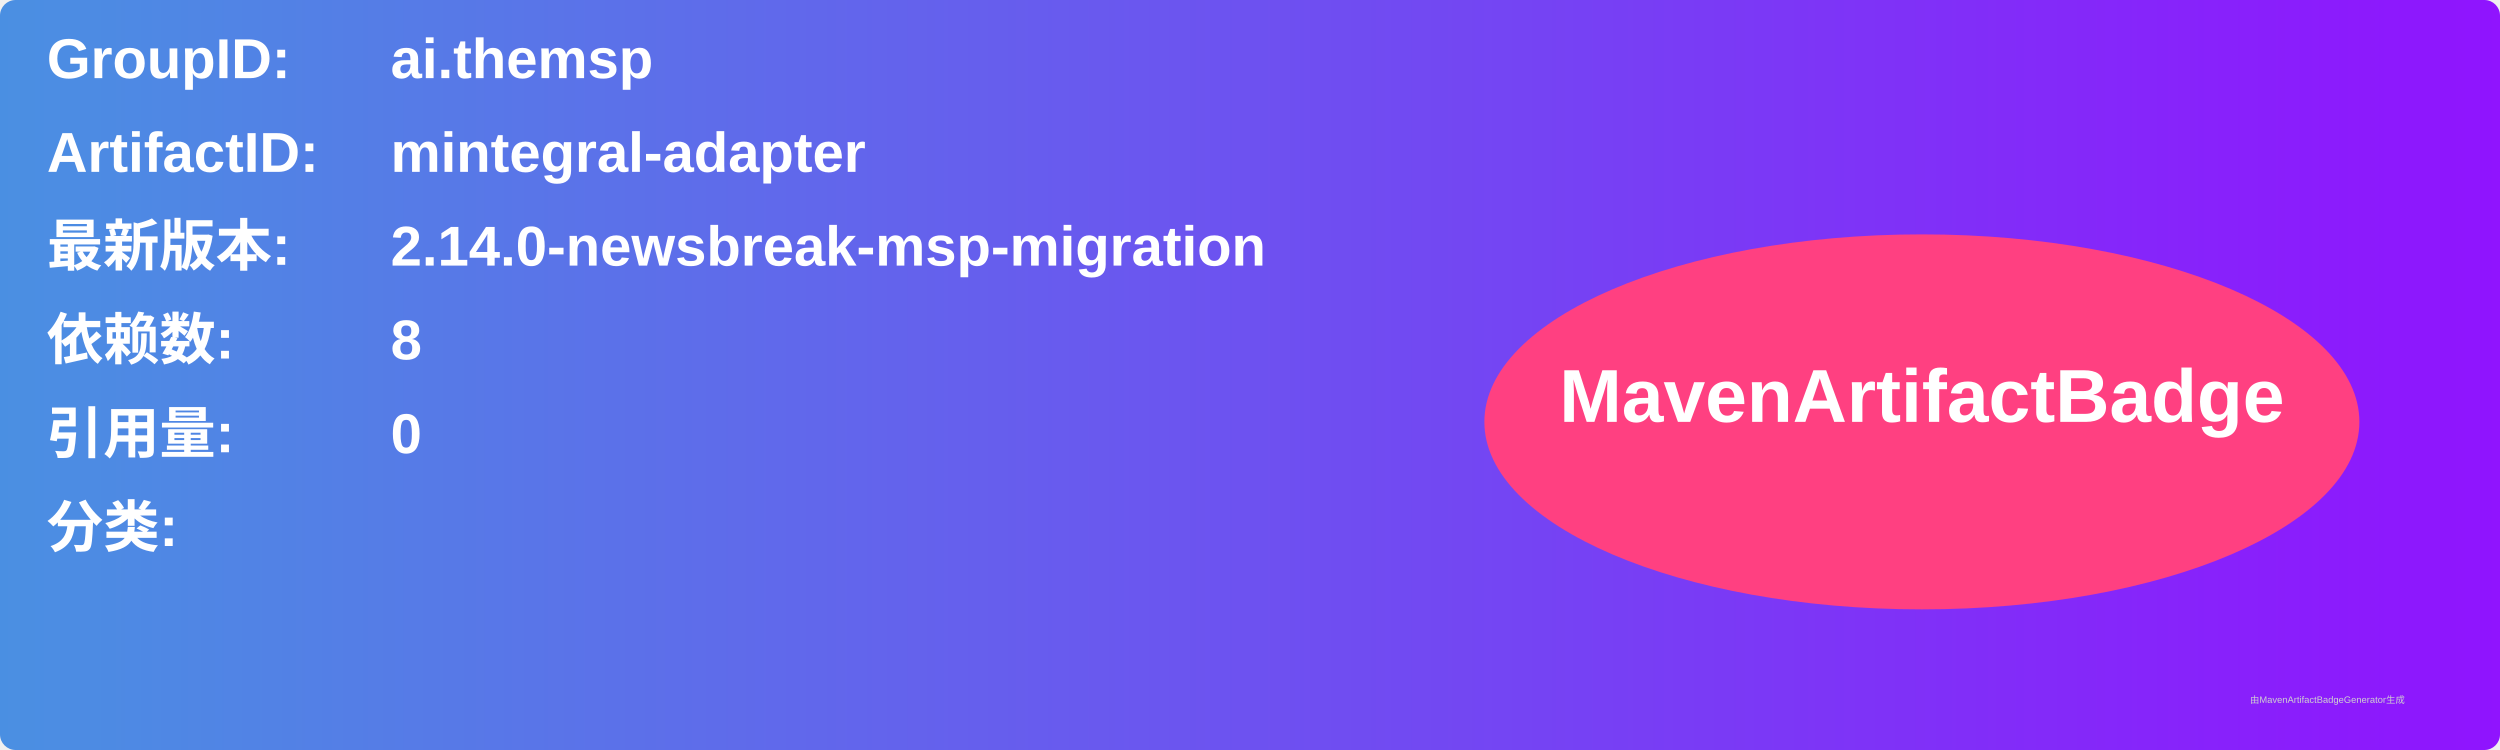
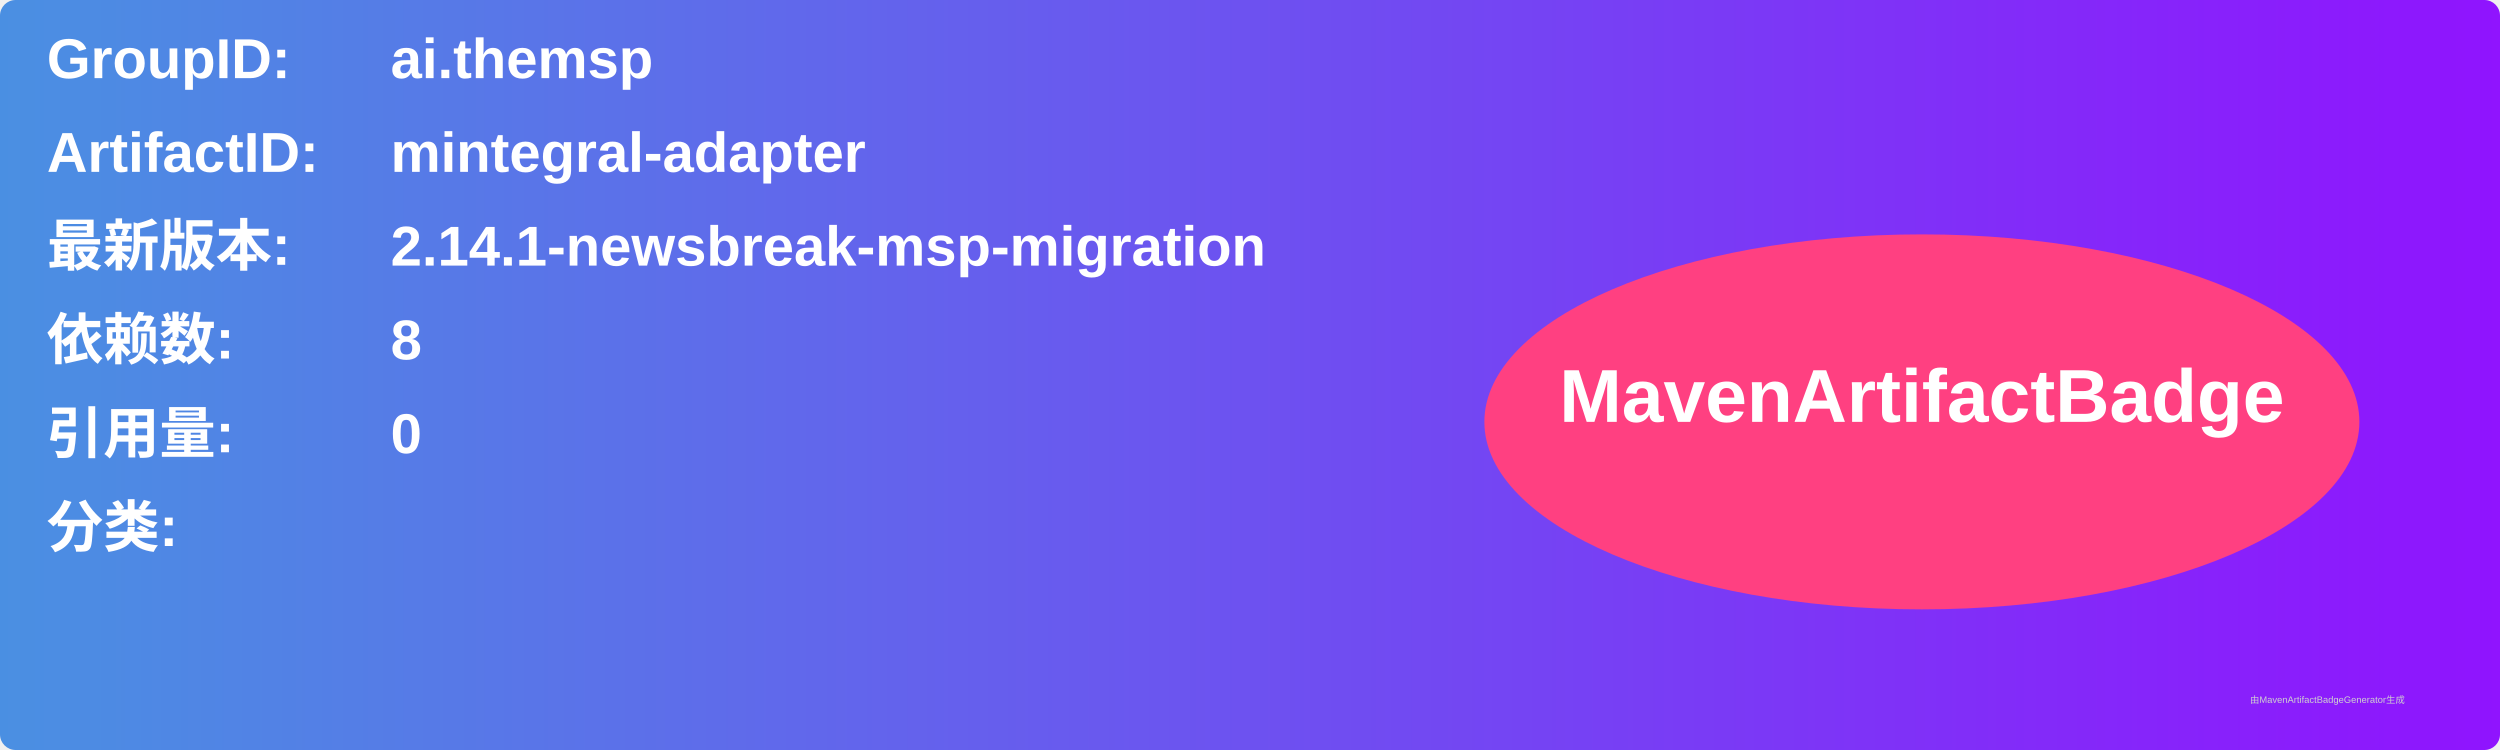
<svg xmlns="http://www.w3.org/2000/svg" width="800" height="240" viewBox="0 0 800 240">
  <linearGradient id="grad" x1="0%" y1="0%" x2="100%" y2="0%">
    <stop offset="0%" stop-color="#4a90e2" />
    <stop offset="100%" stop-color="#9013fe" />
  </linearGradient>
  <rect width="100%" height="100%" rx="5" ry="5" fill="url(#grad)" />
  <g transform="translate(15, 15)">
    <text x="0" y="10" font-family="Arial" font-size="18" fill="white" font-weight="bold" width="260">GroupID:</text>
    <text x="110" y="10" font-family="Arial" font-size="18" fill="white" font-weight="bold" width="460">ai.themsp</text>
    <text x="0" y="40" font-family="Arial" font-size="18" fill="white" font-weight="bold" width="260">ArtifactID:</text>
    <text x="110" y="40" font-family="Arial" font-size="18" fill="white" font-weight="bold" width="460">mintegral-adapter</text>
    <text x="0" y="70" font-family="Arial" font-size="18" fill="white" font-weight="bold">最新版本:</text>
    <text x="110" y="70" font-family="Arial" font-size="18" fill="white" font-weight="bold">
-       <tspan font-weight="bold">2.14.0-newsbreak-msp-migration</tspan>
+       <tspan font-weight="bold">2.14.1-newsbreak-msp-migration</tspan>
    </text>
    <text x="0" y="100" font-family="Arial" font-size="18" fill="white" font-weight="bold">依赖数: </text>
    <text x="110" y="100" font-family="Arial" font-size="18" fill="white">
      <tspan font-weight="bold">8</tspan>
    </text>
    <text x="0" y="130" font-family="Arial" font-size="18" fill="white" font-weight="bold">引用量: </text>
    <text x="110" y="130" font-family="Arial" font-size="18" fill="white">
      <tspan font-weight="bold">0</tspan>
    </text>
    <text x="0" y="160" font-family="Arial" font-size="18" fill="white" font-weight="bold">分类:</text>
    <text x="10" y="190" font-family="Arial" font-size="10" fill="white">
      <tspan font-weight="bold" />
    </text>
    <ellipse cx="600" cy="120" rx="140" ry="60" fill="#ff4081" />
    <text x="600" y="120" text-anchor="middle" font-family="Arial" font-size="24" fill="white" font-weight="bold">MavenArtifactBadge</text>
  </g>
  <text x="720" y="225" font-family="Arial" font-size="3" fill="#d0d0d0">由MavenArtifactBadgeGenerator生成</text>
</svg>
